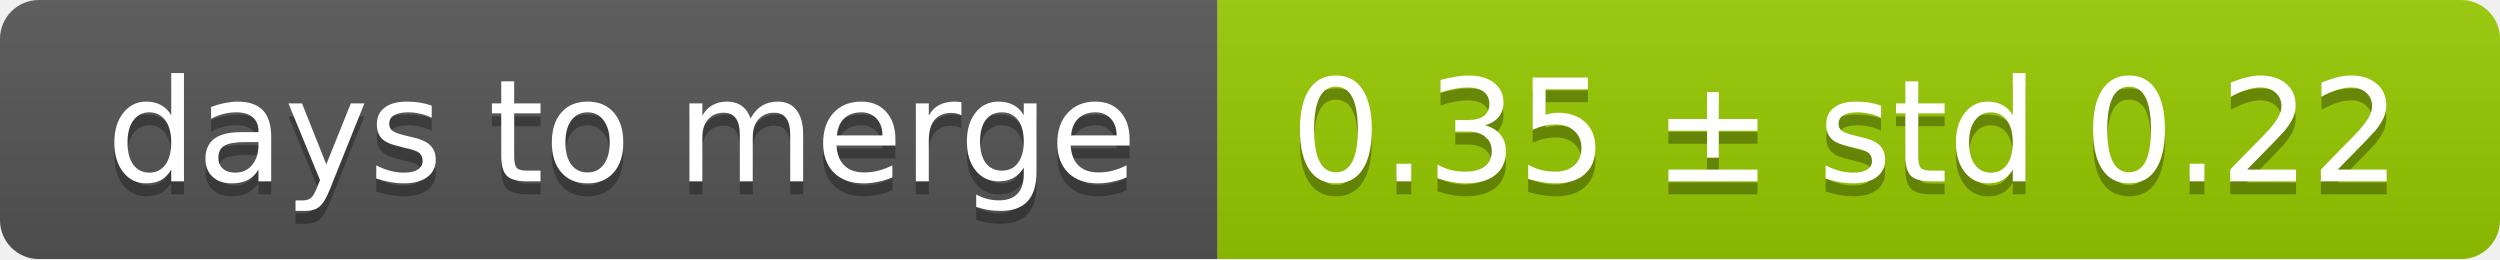
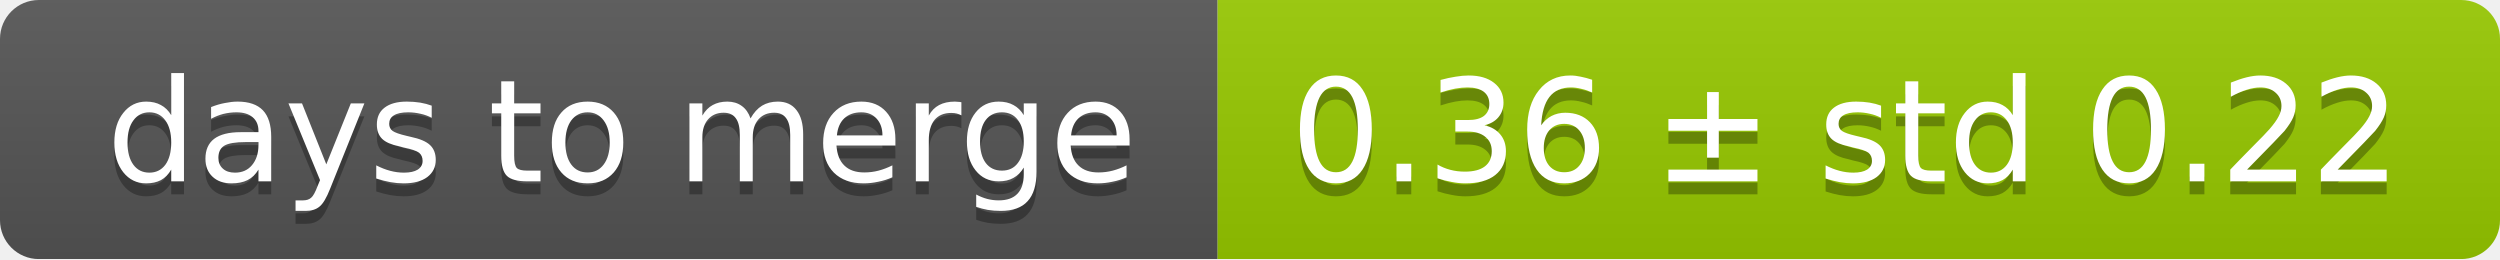
<svg xmlns="http://www.w3.org/2000/svg" width="193" height="20">
  <linearGradient id="smooth" x2="0" y2="100%">
    <stop offset="0" stop-color="#bbb" stop-opacity=".1" />
    <stop offset="1" stop-opacity=".1" />
  </linearGradient>
  <mask id="round">
    <rect width="193" height="20" rx="3" fill="#fff" />
  </mask>
  <g mask="url(#round)">
    <rect width="94" height="20" fill="#555" />
    <rect x="94" width="99" height="20" fill="#97ca00" />
    <rect width="193" height="20" fill="url(#smooth)" />
  </g>
  <g fill="#fff" text-anchor="middle" font-family="DejaVu Sans,Verdana,Geneva,sans-serif" font-size="11">
    <text x="48" y="15" fill="#010101" fill-opacity=".3">days to merge</text>
    <text x="48" y="14">days to merge</text>
-     <text x="142.5" y="15" fill="#010101" fill-opacity=".3">0.35 ± std 0.22</text>
-     <text x="142.5" y="14">0.35 ± std 0.22</text>
+     <text x="142.5" y="15" fill="#010101" fill-opacity=".3">0.36 ± std 0.22</text>
+     <text x="142.5" y="14">0.36 ± std 0.22</text>
  </g>
</svg>
